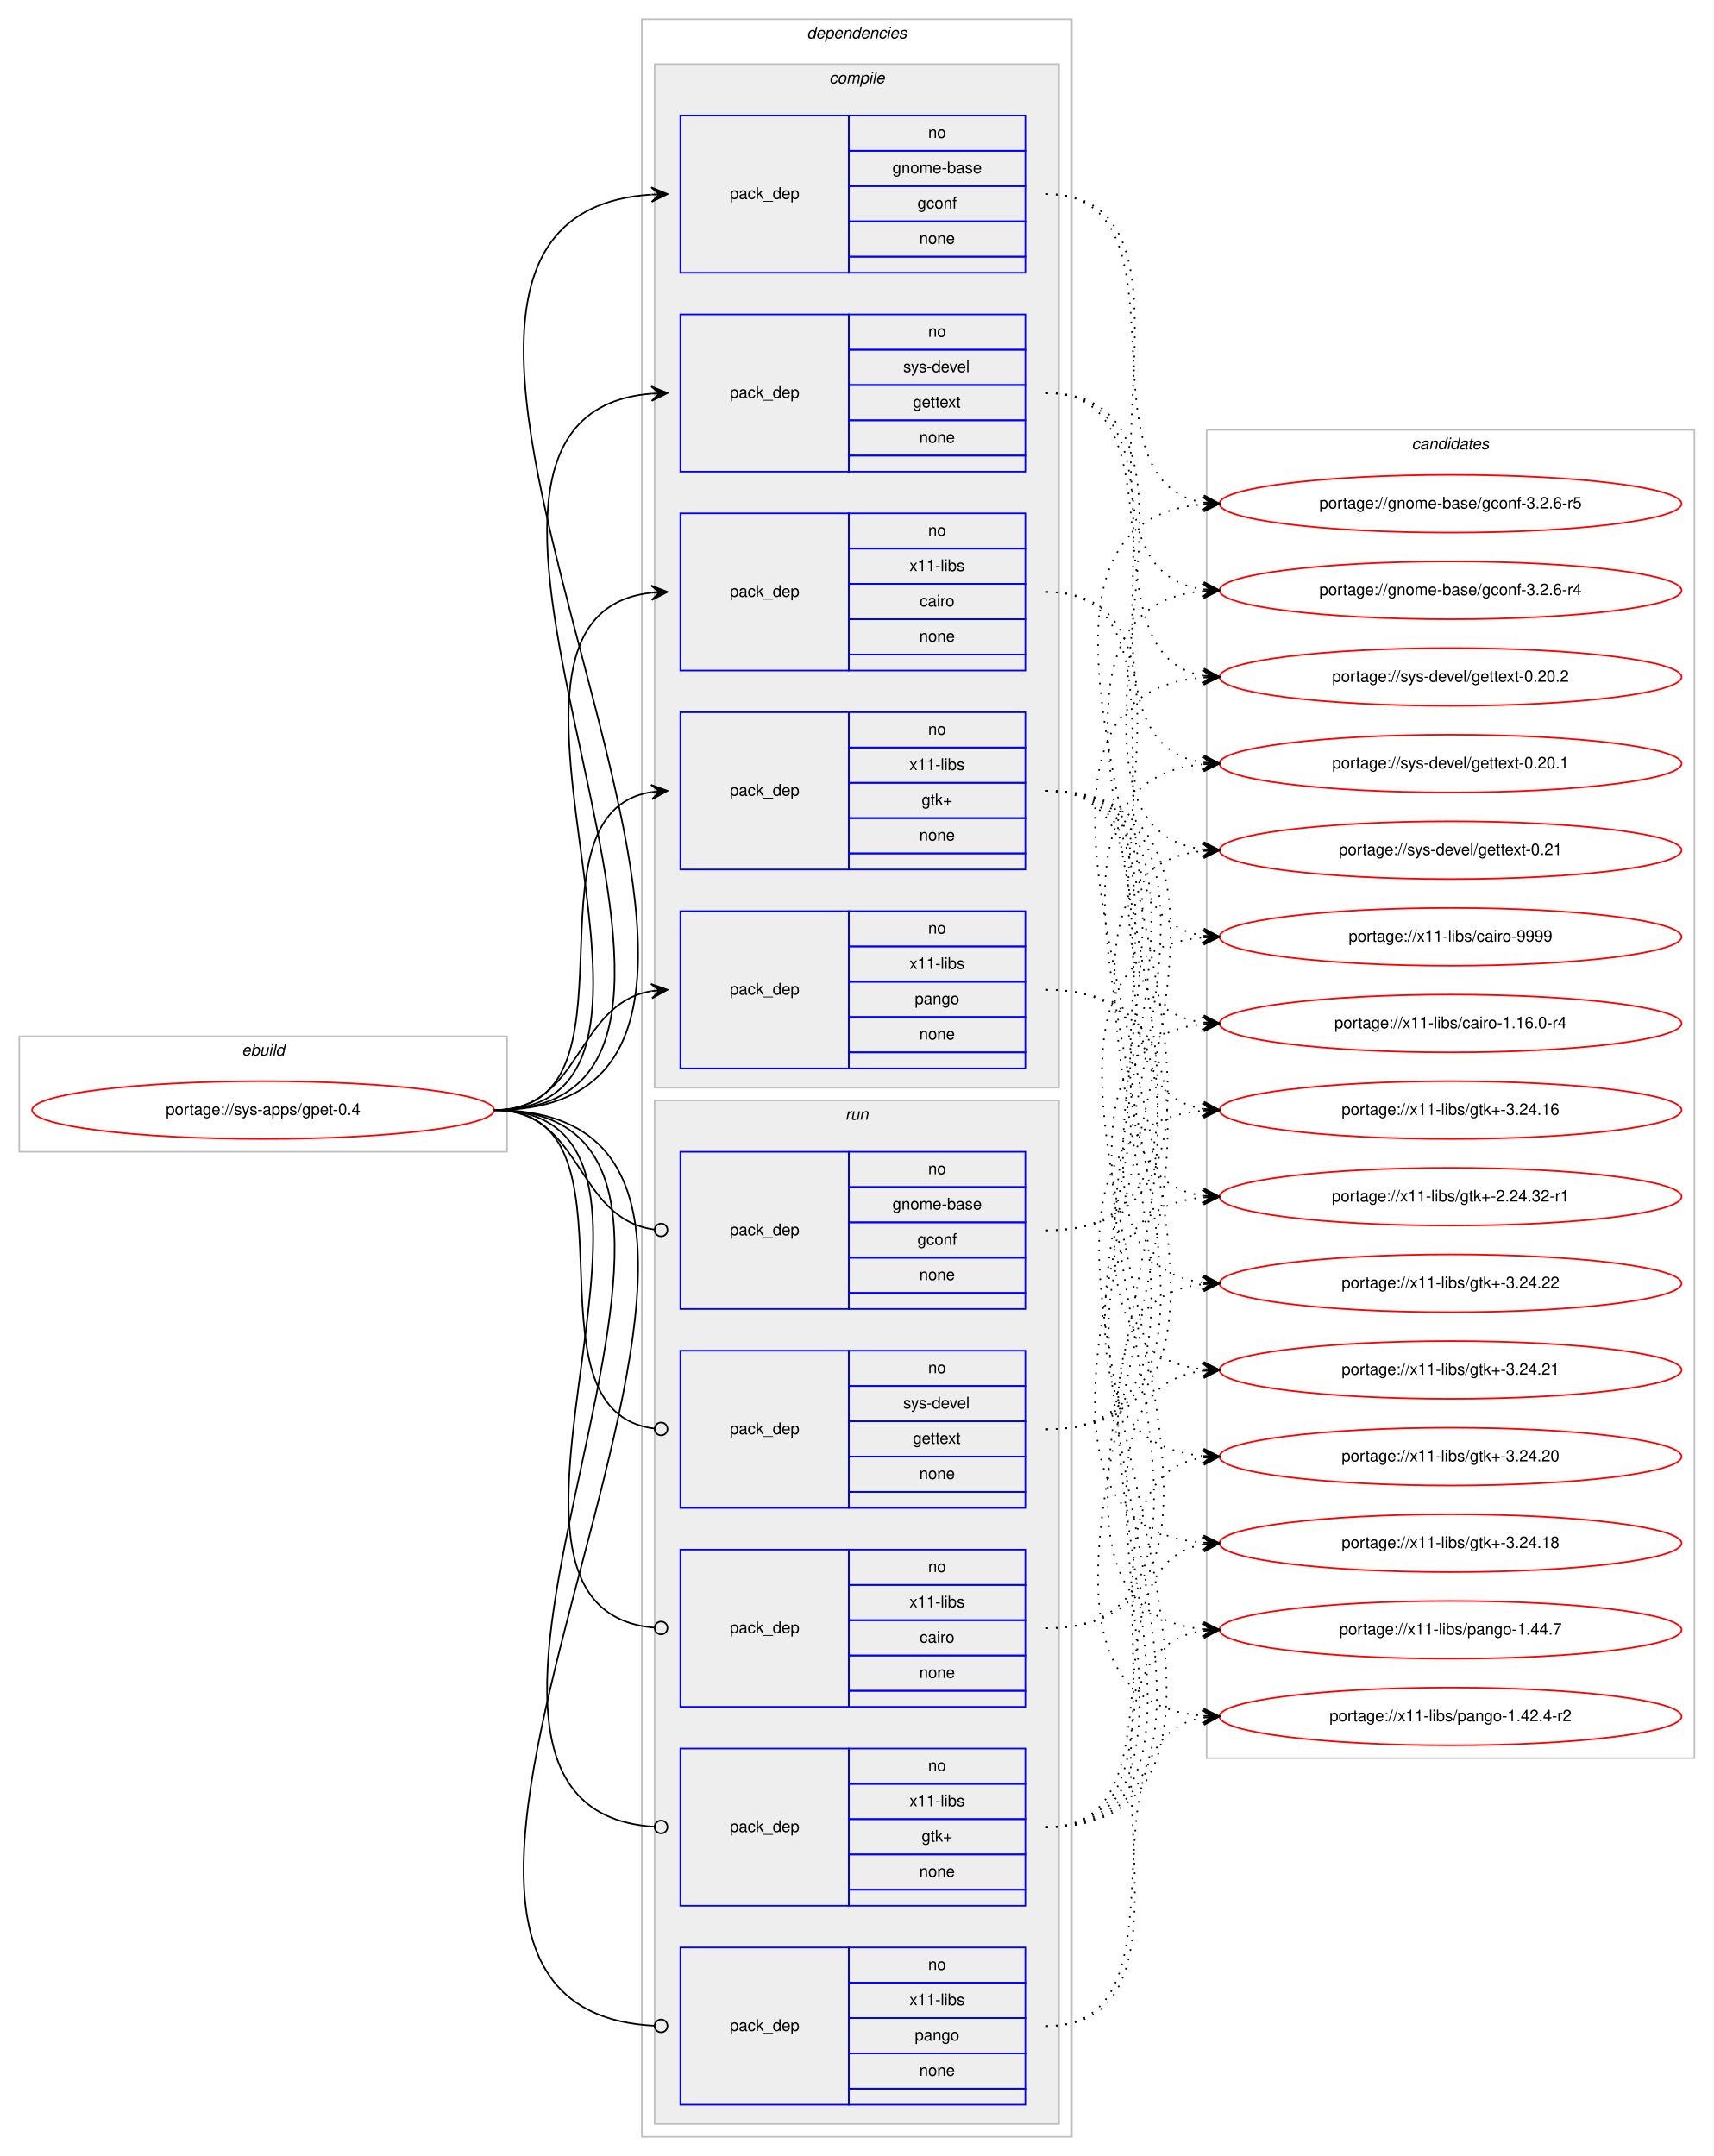
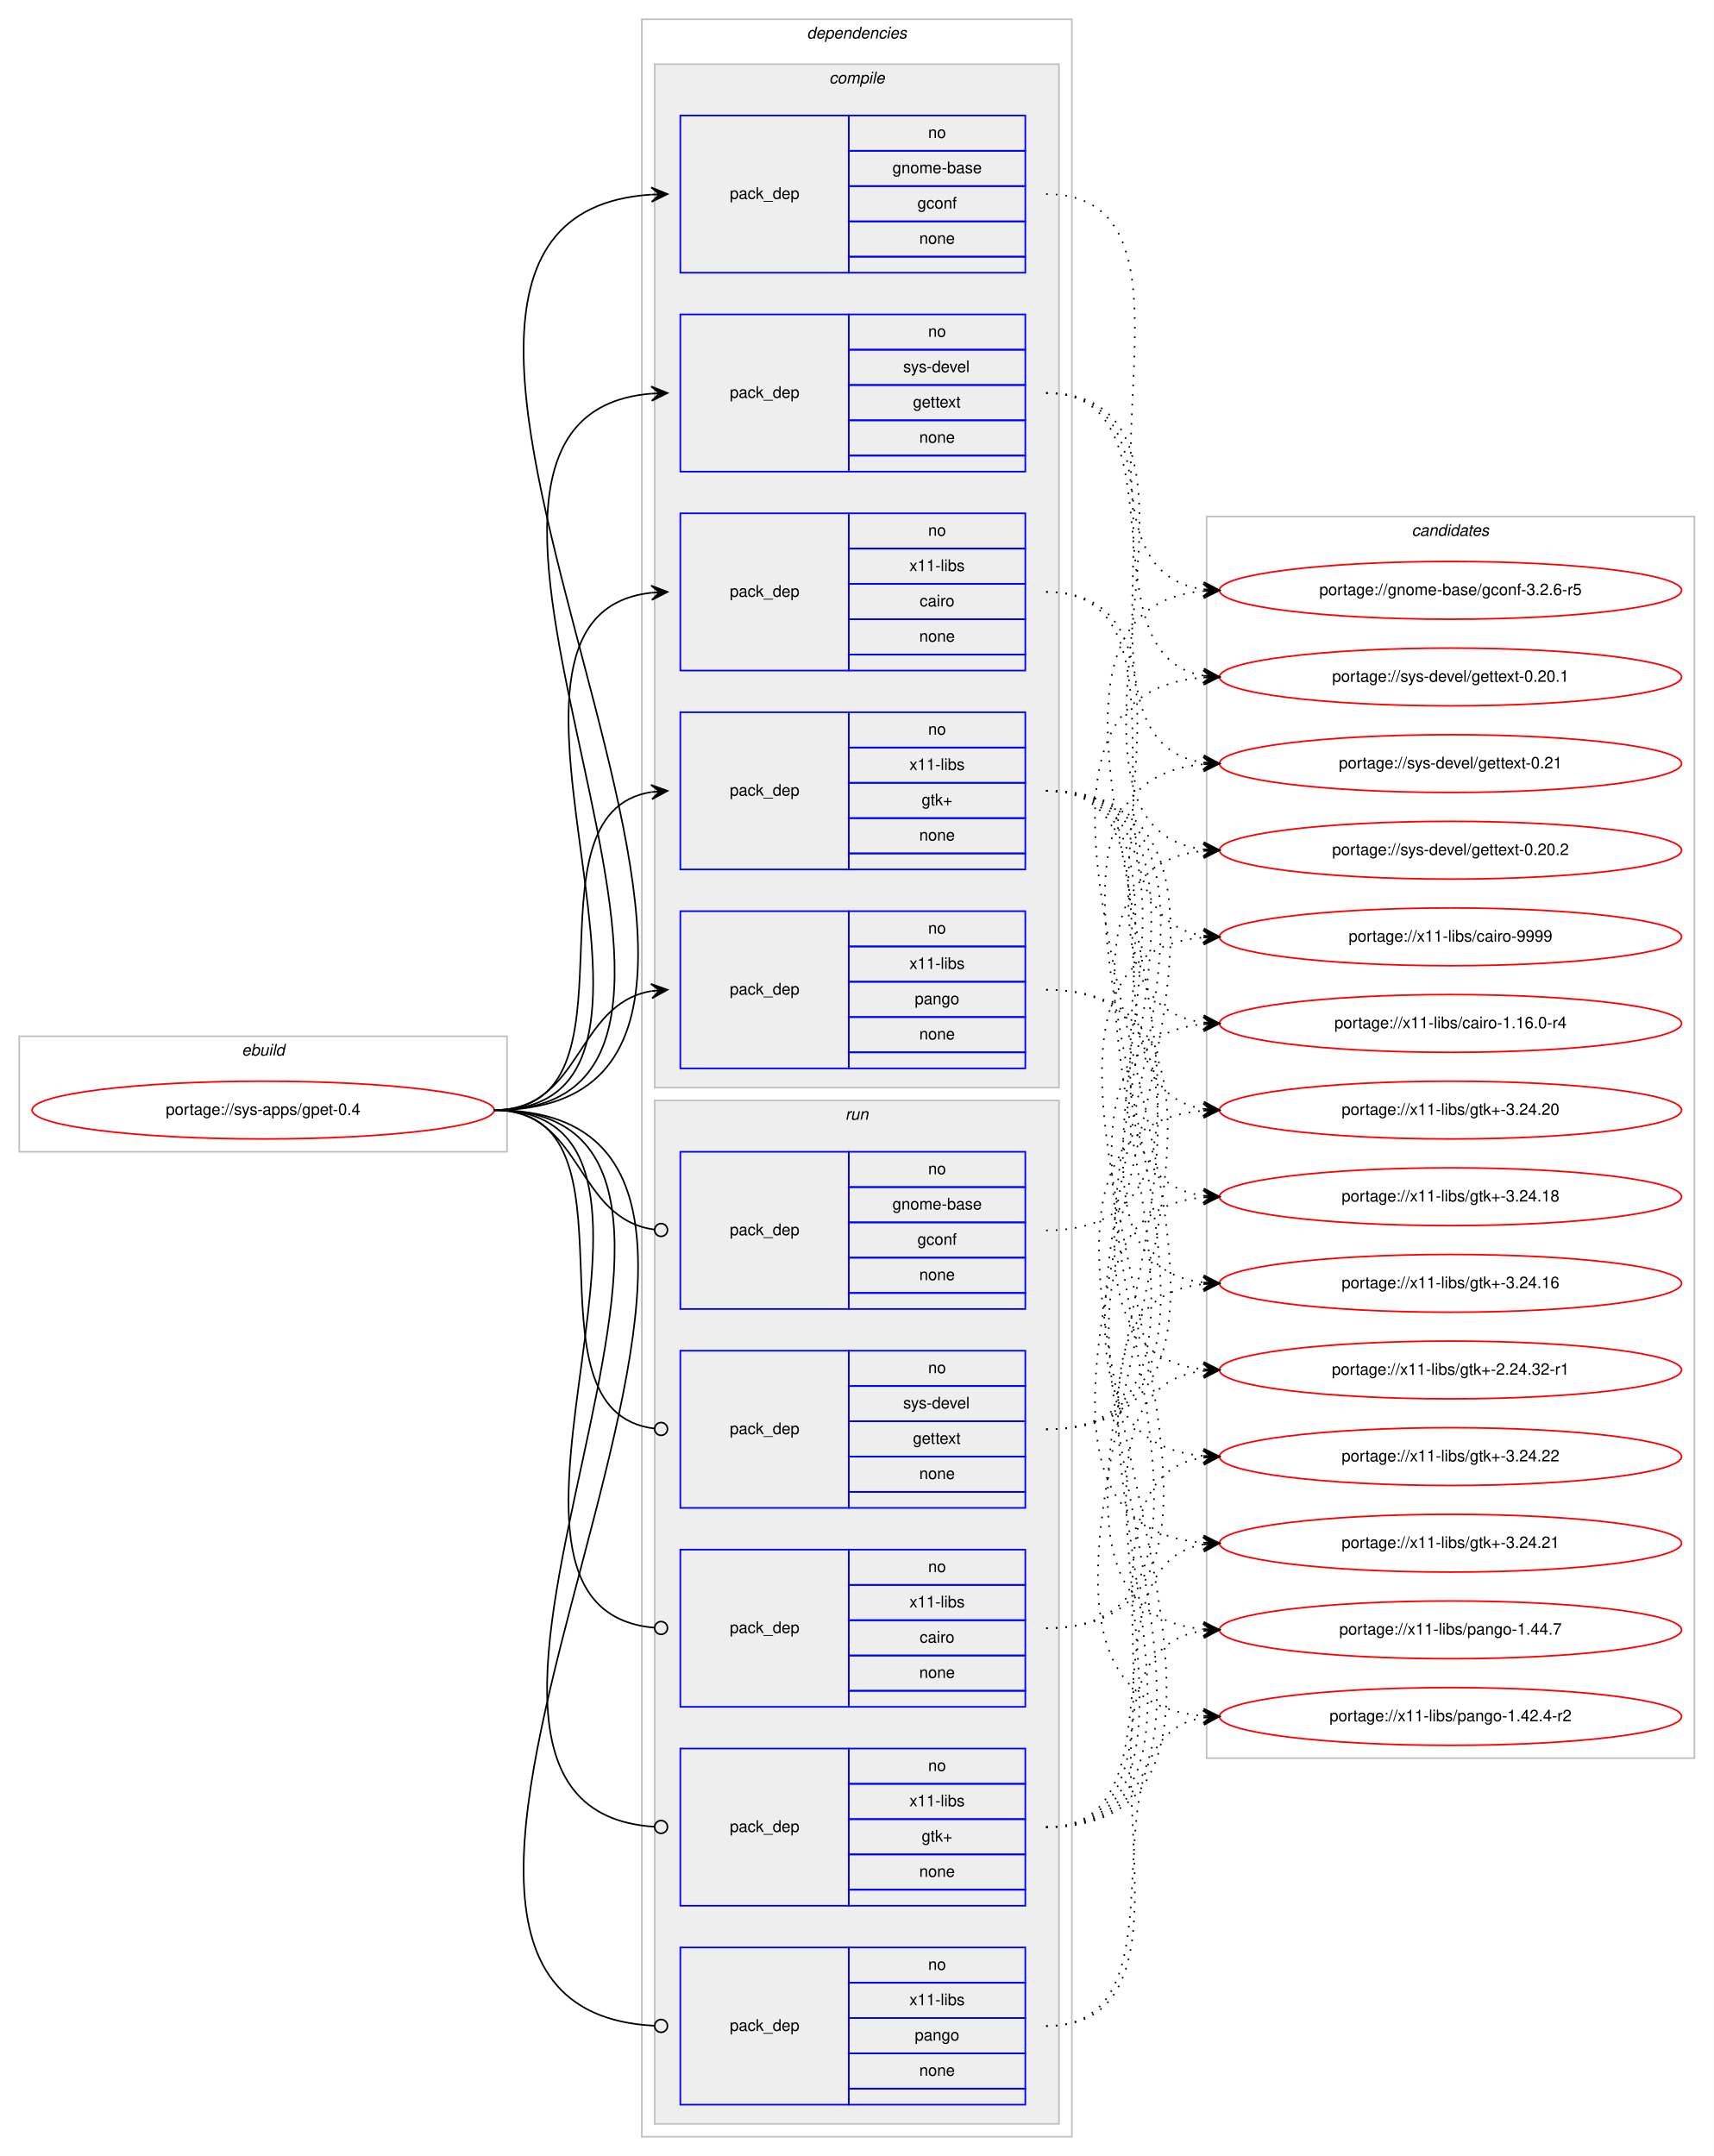
<svg xmlns="http://www.w3.org/2000/svg" xmlns:xlink="http://www.w3.org/1999/xlink" width="1068pt" height="1344pt" viewBox="0.00 0.00 1068.00 1344.00">
  <g id="graph0" class="graph" transform="scale(1 1) rotate(0) translate(4 1340)">
    <polygon fill="#ffffff" stroke="transparent" points="-4,4 -4,-1340 1064,-1340 1064,4 -4,4" />
    <g id="clust1" class="cluster">
      <polygon fill="none" stroke="#c0c0c0" points="8,-622 8,-694 312,-694 312,-622 8,-622" />
      <text text-anchor="start" x="146.663" y="-682" font-family="Helvetica,sans-Serif" font-style="italic" font-size="10.00" fill="#000000">ebuild</text>
    </g>
    <g id="clust2" class="cluster">
      <polygon fill="none" stroke="#c0c0c0" points="396,-8 396,-1328 664,-1328 664,-8 396,-8" />
      <text text-anchor="start" x="498.875" y="-1316" font-family="Helvetica,sans-Serif" font-style="italic" font-size="10.00" fill="#000000">dependencies</text>
    </g>
    <g id="clust3" class="cluster">
      <polygon fill="#eeeeee" stroke="#c0c0c0" points="404,-662 404,-1300 656,-1300 656,-662 404,-662" />
      <text text-anchor="start" x="512.778" y="-1288" font-family="Helvetica,sans-Serif" font-style="italic" font-size="10.00" fill="#000000">compile</text>
    </g>
    <g id="clust10" class="cluster">
      <polygon fill="#eeeeee" stroke="#c0c0c0" points="404,-16 404,-654 656,-654 656,-16 404,-16" />
      <text text-anchor="start" x="522.777" y="-642" font-family="Helvetica,sans-Serif" font-style="italic" font-size="10.00" fill="#000000">run</text>
    </g>
    <g id="clust16" class="cluster">
-       <polygon fill="none" stroke="#c0c0c0" points="748,-244 748,-1072 1052,-1072 1052,-244 748,-244" />
-       <text text-anchor="start" x="875.824" y="-1060" font-family="Helvetica,sans-Serif" font-style="italic" font-size="10.00" fill="#000000">candidates</text>
+       <polygon fill="none" stroke="#c0c0c0" points="748,-244 748,-1018 1052,-1018 1052,-244 748,-244" />
+       <text text-anchor="start" x="875.824" y="-1006" font-family="Helvetica,sans-Serif" font-style="italic" font-size="10.00" fill="#000000">candidates</text>
    </g>
    <g id="node1" class="node">
      <g id="a_node1">
        <a xlink:href="../sys-apps/gpet-0.4.svg" xlink:title="portage://sys-apps/gpet-0.4">
          <ellipse fill="none" stroke="#ff0000" cx="160" cy="-648" rx="144" ry="18" />
          <text text-anchor="middle" x="160" y="-645" font-family="Helvetica,sans-Serif" font-size="10.00" fill="#000000">portage://sys-apps/gpet-0.4</text>
        </a>
      </g>
    </g>
    <g id="node2" class="node">
      <polygon fill="none" stroke="#0000ff" points="420,-1170 420,-1268 525,-1268 525,-1170 420,-1170" />
      <text text-anchor="start" x="450.823" y="-1216" font-family="Helvetica,sans-Serif" font-size="10.00" fill="#000000">pack_dep</text>
      <polygon fill="none" stroke="#0000ff" points="525,-1246 525,-1268 635,-1268 635,-1246 525,-1246" />
      <text text-anchor="start" x="574.441" y="-1254" font-family="Helvetica,sans-Serif" font-size="10.00" fill="#000000">no</text>
      <polygon fill="none" stroke="#0000ff" points="525,-1224 525,-1246 635,-1246 635,-1224 525,-1224" />
      <text text-anchor="start" x="552.215" y="-1232" font-family="Helvetica,sans-Serif" font-size="10.00" fill="#000000">gnome-base</text>
      <polygon fill="none" stroke="#0000ff" points="525,-1202 525,-1224 635,-1224 635,-1202 525,-1202" />
      <text text-anchor="start" x="567.772" y="-1210" font-family="Helvetica,sans-Serif" font-size="10.00" fill="#000000">gconf</text>
      <polygon fill="none" stroke="#0000ff" points="525,-1180 525,-1202 635,-1202 635,-1180 525,-1180" />
      <text text-anchor="start" x="568.882" y="-1188" font-family="Helvetica,sans-Serif" font-size="10.00" fill="#000000">none</text>
      <polygon fill="none" stroke="#0000ff" points="525,-1170 525,-1180 635,-1180 635,-1170 525,-1170" />
    </g>
    <g id="edge1" class="edge">
      <path fill="none" stroke="#000000" d="M304,-648C558.746,-648 164.769,-1203.494 401.777,-1218.683" />
      <polygon fill="#000000" stroke="#000000" points="412,-1219 401.865,-1223.188 407.002,-1218.845 402.005,-1218.69 402.005,-1218.69 402.005,-1218.69 407.002,-1218.845 402.144,-1214.192 412,-1219 412,-1219" />
    </g>
    <g id="node3" class="node">
      <polygon fill="none" stroke="#0000ff" points="420,-1046 420,-1144 525,-1144 525,-1046 420,-1046" />
      <text text-anchor="start" x="450.823" y="-1092" font-family="Helvetica,sans-Serif" font-size="10.00" fill="#000000">pack_dep</text>
      <polygon fill="none" stroke="#0000ff" points="525,-1122 525,-1144 635,-1144 635,-1122 525,-1122" />
      <text text-anchor="start" x="574.441" y="-1130" font-family="Helvetica,sans-Serif" font-size="10.00" fill="#000000">no</text>
      <polygon fill="none" stroke="#0000ff" points="525,-1100 525,-1122 635,-1122 635,-1100 525,-1100" />
      <text text-anchor="start" x="558.888" y="-1108" font-family="Helvetica,sans-Serif" font-size="10.00" fill="#000000">sys-devel</text>
      <polygon fill="none" stroke="#0000ff" points="525,-1078 525,-1100 635,-1100 635,-1078 525,-1078" />
      <text text-anchor="start" x="564.993" y="-1086" font-family="Helvetica,sans-Serif" font-size="10.00" fill="#000000">gettext</text>
      <polygon fill="none" stroke="#0000ff" points="525,-1056 525,-1078 635,-1078 635,-1056 525,-1056" />
      <text text-anchor="start" x="568.882" y="-1064" font-family="Helvetica,sans-Serif" font-size="10.00" fill="#000000">none</text>
      <polygon fill="none" stroke="#0000ff" points="525,-1046 525,-1056 635,-1056 635,-1046 525,-1046" />
    </g>
    <g id="edge2" class="edge">
      <path fill="none" stroke="#000000" d="M304,-648C504.89,-648 217.75,-1079.852 401.959,-1094.613" />
      <polygon fill="#000000" stroke="#000000" points="412,-1095 401.834,-1099.111 407.004,-1094.807 402.007,-1094.615 402.007,-1094.615 402.007,-1094.615 407.004,-1094.807 402.181,-1090.118 412,-1095 412,-1095" />
    </g>
    <g id="node4" class="node">
      <polygon fill="none" stroke="#0000ff" points="420,-922 420,-1020 525,-1020 525,-922 420,-922" />
      <text text-anchor="start" x="450.823" y="-968" font-family="Helvetica,sans-Serif" font-size="10.00" fill="#000000">pack_dep</text>
      <polygon fill="none" stroke="#0000ff" points="525,-998 525,-1020 635,-1020 635,-998 525,-998" />
      <text text-anchor="start" x="574.441" y="-1006" font-family="Helvetica,sans-Serif" font-size="10.00" fill="#000000">no</text>
      <polygon fill="none" stroke="#0000ff" points="525,-976 525,-998 635,-998 635,-976 525,-976" />
      <text text-anchor="start" x="562.778" y="-984" font-family="Helvetica,sans-Serif" font-size="10.00" fill="#000000">x11-libs</text>
      <polygon fill="none" stroke="#0000ff" points="525,-954 525,-976 635,-976 635,-954 525,-954" />
      <text text-anchor="start" x="569.167" y="-962" font-family="Helvetica,sans-Serif" font-size="10.00" fill="#000000">cairo</text>
      <polygon fill="none" stroke="#0000ff" points="525,-932 525,-954 635,-954 635,-932 525,-932" />
      <text text-anchor="start" x="568.882" y="-940" font-family="Helvetica,sans-Serif" font-size="10.00" fill="#000000">none</text>
      <polygon fill="none" stroke="#0000ff" points="525,-922 525,-932 635,-932 635,-922 525,-922" />
    </g>
    <g id="edge3" class="edge">
      <path fill="none" stroke="#000000" d="M304,-648C451.82,-648 269.57,-956.037 401.918,-970.476" />
      <polygon fill="#000000" stroke="#000000" points="412,-971 401.78,-974.975 407.007,-970.74 402.014,-970.481 402.014,-970.481 402.014,-970.481 407.007,-970.74 402.247,-965.987 412,-971 412,-971" />
    </g>
    <g id="node5" class="node">
      <polygon fill="none" stroke="#0000ff" points="420,-798 420,-896 525,-896 525,-798 420,-798" />
      <text text-anchor="start" x="450.823" y="-844" font-family="Helvetica,sans-Serif" font-size="10.00" fill="#000000">pack_dep</text>
      <polygon fill="none" stroke="#0000ff" points="525,-874 525,-896 635,-896 635,-874 525,-874" />
      <text text-anchor="start" x="574.441" y="-882" font-family="Helvetica,sans-Serif" font-size="10.00" fill="#000000">no</text>
      <polygon fill="none" stroke="#0000ff" points="525,-852 525,-874 635,-874 635,-852 525,-852" />
      <text text-anchor="start" x="562.778" y="-860" font-family="Helvetica,sans-Serif" font-size="10.00" fill="#000000">x11-libs</text>
      <polygon fill="none" stroke="#0000ff" points="525,-830 525,-852 635,-852 635,-830 525,-830" />
      <text text-anchor="start" x="570.412" y="-838" font-family="Helvetica,sans-Serif" font-size="10.00" fill="#000000">gtk+</text>
      <polygon fill="none" stroke="#0000ff" points="525,-808 525,-830 635,-830 635,-808 525,-808" />
      <text text-anchor="start" x="568.882" y="-816" font-family="Helvetica,sans-Serif" font-size="10.00" fill="#000000">none</text>
      <polygon fill="none" stroke="#0000ff" points="525,-798 525,-808 635,-808 635,-798 525,-798" />
    </g>
    <g id="edge4" class="edge">
      <path fill="none" stroke="#000000" d="M304,-648C400.994,-648 317.856,-832.879 401.833,-846.239" />
      <polygon fill="#000000" stroke="#000000" points="412,-847 401.692,-850.741 407.014,-846.627 402.028,-846.254 402.028,-846.254 402.028,-846.254 407.014,-846.627 402.364,-841.766 412,-847 412,-847" />
    </g>
    <g id="node6" class="node">
      <polygon fill="none" stroke="#0000ff" points="420,-674 420,-772 525,-772 525,-674 420,-674" />
      <text text-anchor="start" x="450.823" y="-720" font-family="Helvetica,sans-Serif" font-size="10.00" fill="#000000">pack_dep</text>
      <polygon fill="none" stroke="#0000ff" points="525,-750 525,-772 635,-772 635,-750 525,-750" />
      <text text-anchor="start" x="574.441" y="-758" font-family="Helvetica,sans-Serif" font-size="10.00" fill="#000000">no</text>
      <polygon fill="none" stroke="#0000ff" points="525,-728 525,-750 635,-750 635,-728 525,-728" />
      <text text-anchor="start" x="562.778" y="-736" font-family="Helvetica,sans-Serif" font-size="10.00" fill="#000000">x11-libs</text>
      <polygon fill="none" stroke="#0000ff" points="525,-706 525,-728 635,-728 635,-706 525,-706" />
      <text text-anchor="start" x="566.102" y="-714" font-family="Helvetica,sans-Serif" font-size="10.00" fill="#000000">pango</text>
      <polygon fill="none" stroke="#0000ff" points="525,-684 525,-706 635,-706 635,-684 525,-684" />
      <text text-anchor="start" x="568.882" y="-692" font-family="Helvetica,sans-Serif" font-size="10.00" fill="#000000">none</text>
      <polygon fill="none" stroke="#0000ff" points="525,-674 525,-684 635,-684 635,-674 525,-674" />
    </g>
    <g id="edge5" class="edge">
      <path fill="none" stroke="#000000" d="M304,-648C358.786,-648 354.408,-713.918 401.799,-722.158" />
      <polygon fill="#000000" stroke="#000000" points="412,-723 401.664,-726.662 407.017,-722.588 402.034,-722.177 402.034,-722.177 402.034,-722.177 407.017,-722.588 402.404,-717.692 412,-723 412,-723" />
    </g>
    <g id="node7" class="node">
      <polygon fill="none" stroke="#0000ff" points="420,-524 420,-622 525,-622 525,-524 420,-524" />
      <text text-anchor="start" x="450.823" y="-570" font-family="Helvetica,sans-Serif" font-size="10.00" fill="#000000">pack_dep</text>
      <polygon fill="none" stroke="#0000ff" points="525,-600 525,-622 635,-622 635,-600 525,-600" />
      <text text-anchor="start" x="574.441" y="-608" font-family="Helvetica,sans-Serif" font-size="10.00" fill="#000000">no</text>
      <polygon fill="none" stroke="#0000ff" points="525,-578 525,-600 635,-600 635,-578 525,-578" />
      <text text-anchor="start" x="552.215" y="-586" font-family="Helvetica,sans-Serif" font-size="10.00" fill="#000000">gnome-base</text>
      <polygon fill="none" stroke="#0000ff" points="525,-556 525,-578 635,-578 635,-556 525,-556" />
      <text text-anchor="start" x="567.772" y="-564" font-family="Helvetica,sans-Serif" font-size="10.00" fill="#000000">gconf</text>
      <polygon fill="none" stroke="#0000ff" points="525,-534 525,-556 635,-556 635,-534 525,-534" />
      <text text-anchor="start" x="568.882" y="-542" font-family="Helvetica,sans-Serif" font-size="10.00" fill="#000000">none</text>
      <polygon fill="none" stroke="#0000ff" points="525,-524 525,-534 635,-534 635,-524 525,-524" />
    </g>
    <g id="edge6" class="edge">
      <path fill="none" stroke="#000000" d="M304,-648C359.586,-648 354.267,-580.145 403.905,-573.519" />
      <ellipse fill="none" stroke="#000000" cx="408.008" cy="-573.256" rx="4" ry="4" />
    </g>
    <g id="node8" class="node">
      <polygon fill="none" stroke="#0000ff" points="420,-400 420,-498 525,-498 525,-400 420,-400" />
      <text text-anchor="start" x="450.823" y="-446" font-family="Helvetica,sans-Serif" font-size="10.00" fill="#000000">pack_dep</text>
      <polygon fill="none" stroke="#0000ff" points="525,-476 525,-498 635,-498 635,-476 525,-476" />
      <text text-anchor="start" x="574.441" y="-484" font-family="Helvetica,sans-Serif" font-size="10.00" fill="#000000">no</text>
      <polygon fill="none" stroke="#0000ff" points="525,-454 525,-476 635,-476 635,-454 525,-454" />
      <text text-anchor="start" x="558.888" y="-462" font-family="Helvetica,sans-Serif" font-size="10.00" fill="#000000">sys-devel</text>
      <polygon fill="none" stroke="#0000ff" points="525,-432 525,-454 635,-454 635,-432 525,-432" />
      <text text-anchor="start" x="564.993" y="-440" font-family="Helvetica,sans-Serif" font-size="10.00" fill="#000000">gettext</text>
      <polygon fill="none" stroke="#0000ff" points="525,-410 525,-432 635,-432 635,-410 525,-410" />
      <text text-anchor="start" x="568.882" y="-418" font-family="Helvetica,sans-Serif" font-size="10.00" fill="#000000">none</text>
      <polygon fill="none" stroke="#0000ff" points="525,-400 525,-410 635,-410 635,-400 525,-400" />
    </g>
    <g id="edge7" class="edge">
      <path fill="none" stroke="#000000" d="M304,-648C401.78,-648 316.497,-460.112 403.908,-449.47" />
      <ellipse fill="none" stroke="#000000" cx="408.007" cy="-449.232" rx="4" ry="4" />
    </g>
    <g id="node9" class="node">
      <polygon fill="none" stroke="#0000ff" points="420,-276 420,-374 525,-374 525,-276 420,-276" />
      <text text-anchor="start" x="450.823" y="-322" font-family="Helvetica,sans-Serif" font-size="10.00" fill="#000000">pack_dep</text>
      <polygon fill="none" stroke="#0000ff" points="525,-352 525,-374 635,-374 635,-352 525,-352" />
      <text text-anchor="start" x="574.441" y="-360" font-family="Helvetica,sans-Serif" font-size="10.00" fill="#000000">no</text>
      <polygon fill="none" stroke="#0000ff" points="525,-330 525,-352 635,-352 635,-330 525,-330" />
      <text text-anchor="start" x="562.778" y="-338" font-family="Helvetica,sans-Serif" font-size="10.00" fill="#000000">x11-libs</text>
      <polygon fill="none" stroke="#0000ff" points="525,-308 525,-330 635,-330 635,-308 525,-308" />
      <text text-anchor="start" x="569.167" y="-316" font-family="Helvetica,sans-Serif" font-size="10.00" fill="#000000">cairo</text>
      <polygon fill="none" stroke="#0000ff" points="525,-286 525,-308 635,-308 635,-286 525,-286" />
      <text text-anchor="start" x="568.882" y="-294" font-family="Helvetica,sans-Serif" font-size="10.00" fill="#000000">none</text>
      <polygon fill="none" stroke="#0000ff" points="525,-276 525,-286 635,-286 635,-276 525,-276" />
    </g>
    <g id="edge8" class="edge">
      <path fill="none" stroke="#000000" d="M304,-648C452.559,-648 267.74,-336.875 403.927,-325.329" />
      <ellipse fill="none" stroke="#000000" cx="408.003" cy="-325.163" rx="4" ry="4" />
    </g>
    <g id="node10" class="node">
      <polygon fill="none" stroke="#0000ff" points="420,-152 420,-250 525,-250 525,-152 420,-152" />
      <text text-anchor="start" x="450.823" y="-198" font-family="Helvetica,sans-Serif" font-size="10.00" fill="#000000">pack_dep</text>
      <polygon fill="none" stroke="#0000ff" points="525,-228 525,-250 635,-250 635,-228 525,-228" />
      <text text-anchor="start" x="574.441" y="-236" font-family="Helvetica,sans-Serif" font-size="10.00" fill="#000000">no</text>
      <polygon fill="none" stroke="#0000ff" points="525,-206 525,-228 635,-228 635,-206 525,-206" />
      <text text-anchor="start" x="562.778" y="-214" font-family="Helvetica,sans-Serif" font-size="10.00" fill="#000000">x11-libs</text>
      <polygon fill="none" stroke="#0000ff" points="525,-184 525,-206 635,-206 635,-184 525,-184" />
      <text text-anchor="start" x="570.412" y="-192" font-family="Helvetica,sans-Serif" font-size="10.00" fill="#000000">gtk+</text>
      <polygon fill="none" stroke="#0000ff" points="525,-162 525,-184 635,-184 635,-162 525,-162" />
      <text text-anchor="start" x="568.882" y="-170" font-family="Helvetica,sans-Serif" font-size="10.00" fill="#000000">none</text>
      <polygon fill="none" stroke="#0000ff" points="525,-152 525,-162 635,-162 635,-152 525,-152" />
    </g>
    <g id="edge9" class="edge">
      <path fill="none" stroke="#000000" d="M304,-648C505.589,-648 215.747,-213.139 403.898,-201.248" />
      <ellipse fill="none" stroke="#000000" cx="408.002" cy="-201.123" rx="4" ry="4" />
    </g>
    <g id="node11" class="node">
      <polygon fill="none" stroke="#0000ff" points="420,-28 420,-126 525,-126 525,-28 420,-28" />
      <text text-anchor="start" x="450.823" y="-74" font-family="Helvetica,sans-Serif" font-size="10.00" fill="#000000">pack_dep</text>
      <polygon fill="none" stroke="#0000ff" points="525,-104 525,-126 635,-126 635,-104 525,-104" />
      <text text-anchor="start" x="574.441" y="-112" font-family="Helvetica,sans-Serif" font-size="10.00" fill="#000000">no</text>
      <polygon fill="none" stroke="#0000ff" points="525,-82 525,-104 635,-104 635,-82 525,-82" />
      <text text-anchor="start" x="562.778" y="-90" font-family="Helvetica,sans-Serif" font-size="10.00" fill="#000000">x11-libs</text>
      <polygon fill="none" stroke="#0000ff" points="525,-60 525,-82 635,-82 635,-60 525,-60" />
      <text text-anchor="start" x="566.102" y="-68" font-family="Helvetica,sans-Serif" font-size="10.00" fill="#000000">pango</text>
      <polygon fill="none" stroke="#0000ff" points="525,-38 525,-60 635,-60 635,-38 525,-38" />
      <text text-anchor="start" x="568.882" y="-46" font-family="Helvetica,sans-Serif" font-size="10.00" fill="#000000">none</text>
      <polygon fill="none" stroke="#0000ff" points="525,-28 525,-38 635,-38 635,-28 525,-28" />
    </g>
    <g id="edge10" class="edge">
      <path fill="none" stroke="#000000" d="M304,-648C559.503,-648 162.423,-89.202 403.906,-77.196" />
      <ellipse fill="none" stroke="#000000" cx="408.001" cy="-77.097" rx="4" ry="4" />
    </g>
    <g id="node12" class="node">
      <g id="a_node12">
        <a xlink:href="../gnome-base/gconf-3.2.6-r5.svg" xlink:title="portage://gnome-base/gconf-3.2.6-r5">
-           <ellipse fill="none" stroke="#ff0000" cx="900" cy="-1026" rx="144" ry="18" />
-           <text text-anchor="middle" x="900" y="-1023" font-family="Helvetica,sans-Serif" font-size="10.00" fill="#000000">portage://gnome-base/gconf-3.2.6-r5</text>
+           <ellipse fill="none" stroke="#ff0000" cx="900" cy="-972" rx="144" ry="18" />
+           <text text-anchor="middle" x="900" y="-969" font-family="Helvetica,sans-Serif" font-size="10.00" fill="#000000">portage://gnome-base/gconf-3.2.6-r5</text>
        </a>
      </g>
    </g>
    <g id="edge11" class="edge">
-       <path fill="none" stroke="#000000" stroke-dasharray="1,5" d="M648,-1219C742.647,-1219 664.023,-1040.058 745.81,-1026.778" />
-       <polygon fill="#000000" stroke="#000000" points="756,-1026 746.371,-1031.248 751.014,-1026.38 746.029,-1026.761 746.029,-1026.761 746.029,-1026.761 751.014,-1026.38 745.687,-1022.274 756,-1026 756,-1026" />
+       <path fill="none" stroke="#000000" stroke-dasharray="1,5" d="M648,-1219C764.186,-1219 643.926,-986.729 745.796,-972.665" />
+       <polygon fill="#000000" stroke="#000000" points="756,-972 746.314,-977.141 751.011,-972.325 746.021,-972.651 746.021,-972.651 746.021,-972.651 751.011,-972.325 745.728,-968.16 756,-972 756,-972" />
    </g>
    <g id="node13" class="node">
      <g id="a_node13">
-         <a xlink:href="../gnome-base/gconf-3.2.6-r4.svg" xlink:title="portage://gnome-base/gconf-3.2.6-r4">
-           <ellipse fill="none" stroke="#ff0000" cx="900" cy="-972" rx="144" ry="18" />
-           <text text-anchor="middle" x="900" y="-969" font-family="Helvetica,sans-Serif" font-size="10.00" fill="#000000">portage://gnome-base/gconf-3.2.6-r4</text>
+         <a xlink:href="../sys-devel/gettext-0.21.svg" xlink:title="portage://sys-devel/gettext-0.21">
+           <ellipse fill="none" stroke="#ff0000" cx="900" cy="-864" rx="144" ry="18" />
+           <text text-anchor="middle" x="900" y="-861" font-family="Helvetica,sans-Serif" font-size="10.00" fill="#000000">portage://sys-devel/gettext-0.21</text>
        </a>
      </g>
    </g>
    <g id="edge12" class="edge">
-       <path fill="none" stroke="#000000" stroke-dasharray="1,5" d="M648,-1219C764.186,-1219 643.926,-986.729 745.796,-972.665" />
-       <polygon fill="#000000" stroke="#000000" points="756,-972 746.314,-977.141 751.011,-972.325 746.021,-972.651 746.021,-972.651 746.021,-972.651 751.011,-972.325 745.728,-968.16 756,-972 756,-972" />
+       <path fill="none" stroke="#000000" stroke-dasharray="1,5" d="M648,-1095C757.681,-1095 650.074,-878.649 745.75,-864.704" />
+       <polygon fill="#000000" stroke="#000000" points="756,-864 746.332,-869.175 751.012,-864.343 746.024,-864.686 746.024,-864.686 746.024,-864.686 751.012,-864.343 745.715,-860.196 756,-864 756,-864" />
    </g>
    <g id="node14" class="node">
      <g id="a_node14">
-         <a xlink:href="../sys-devel/gettext-0.21.svg" xlink:title="portage://sys-devel/gettext-0.21">
+         <a xlink:href="../sys-devel/gettext-0.20.2.svg" xlink:title="portage://sys-devel/gettext-0.20.2">
          <ellipse fill="none" stroke="#ff0000" cx="900" cy="-810" rx="144" ry="18" />
-           <text text-anchor="middle" x="900" y="-807" font-family="Helvetica,sans-Serif" font-size="10.00" fill="#000000">portage://sys-devel/gettext-0.21</text>
+           <text text-anchor="middle" x="900" y="-807" font-family="Helvetica,sans-Serif" font-size="10.00" fill="#000000">portage://sys-devel/gettext-0.20.2</text>
        </a>
      </g>
    </g>
    <g id="edge13" class="edge">
      <path fill="none" stroke="#000000" stroke-dasharray="1,5" d="M648,-1095C779.885,-1095 628.927,-824.831 745.897,-810.584" />
      <polygon fill="#000000" stroke="#000000" points="756,-810 746.276,-815.07 751.008,-810.289 746.017,-810.577 746.017,-810.577 746.017,-810.577 751.008,-810.289 745.757,-806.085 756,-810 756,-810" />
    </g>
    <g id="node15" class="node">
      <g id="a_node15">
-         <a xlink:href="../sys-devel/gettext-0.20.2.svg" xlink:title="portage://sys-devel/gettext-0.20.2">
+         <a xlink:href="../sys-devel/gettext-0.20.1.svg" xlink:title="portage://sys-devel/gettext-0.20.1">
          <ellipse fill="none" stroke="#ff0000" cx="900" cy="-918" rx="144" ry="18" />
-           <text text-anchor="middle" x="900" y="-915" font-family="Helvetica,sans-Serif" font-size="10.00" fill="#000000">portage://sys-devel/gettext-0.20.2</text>
+           <text text-anchor="middle" x="900" y="-915" font-family="Helvetica,sans-Serif" font-size="10.00" fill="#000000">portage://sys-devel/gettext-0.20.1</text>
        </a>
      </g>
    </g>
    <g id="edge14" class="edge">
      <path fill="none" stroke="#000000" stroke-dasharray="1,5" d="M648,-1095C736.555,-1095 669.55,-931.558 745.952,-918.789" />
      <polygon fill="#000000" stroke="#000000" points="756,-918 746.383,-923.269 751.015,-918.391 746.031,-918.783 746.031,-918.783 746.031,-918.783 751.015,-918.391 745.678,-914.297 756,-918 756,-918" />
    </g>
    <g id="node16" class="node">
      <g id="a_node16">
-         <a xlink:href="../sys-devel/gettext-0.20.1.svg" xlink:title="portage://sys-devel/gettext-0.20.1">
-           <ellipse fill="none" stroke="#ff0000" cx="900" cy="-864" rx="144" ry="18" />
-           <text text-anchor="middle" x="900" y="-861" font-family="Helvetica,sans-Serif" font-size="10.00" fill="#000000">portage://sys-devel/gettext-0.20.1</text>
-         </a>
-       </g>
-     </g>
-     <g id="edge15" class="edge">
-       <path fill="none" stroke="#000000" stroke-dasharray="1,5" d="M648,-1095C757.681,-1095 650.074,-878.649 745.75,-864.704" />
-       <polygon fill="#000000" stroke="#000000" points="756,-864 746.332,-869.175 751.012,-864.343 746.024,-864.686 746.024,-864.686 746.024,-864.686 751.012,-864.343 745.715,-860.196 756,-864 756,-864" />
-     </g>
-     <g id="node17" class="node">
-       <g id="a_node17">
        <a xlink:href="../x11-libs/cairo-9999.svg" xlink:title="portage://x11-libs/cairo-9999">
          <ellipse fill="none" stroke="#ff0000" cx="900" cy="-756" rx="144" ry="18" />
          <text text-anchor="middle" x="900" y="-753" font-family="Helvetica,sans-Serif" font-size="10.00" fill="#000000">portage://x11-libs/cairo-9999</text>
        </a>
      </g>
    </g>
-     <g id="edge16" class="edge">
+     <g id="edge15" class="edge">
      <path fill="none" stroke="#000000" stroke-dasharray="1,5" d="M648,-971C751.279,-971 656.054,-770.446 745.764,-756.736" />
      <polygon fill="#000000" stroke="#000000" points="756,-756 746.349,-761.206 751.013,-756.359 746.026,-756.718 746.026,-756.718 746.026,-756.718 751.013,-756.359 745.703,-752.229 756,-756 756,-756" />
    </g>
-     <g id="node18" class="node">
-       <g id="a_node18">
+     <g id="node17" class="node">
+       <g id="a_node17">
        <a xlink:href="../x11-libs/cairo-1.16.0-r4.svg" xlink:title="portage://x11-libs/cairo-1.16.0-r4">
          <ellipse fill="none" stroke="#ff0000" cx="900" cy="-702" rx="144" ry="18" />
          <text text-anchor="middle" x="900" y="-699" font-family="Helvetica,sans-Serif" font-size="10.00" fill="#000000">portage://x11-libs/cairo-1.16.0-r4</text>
        </a>
      </g>
    </g>
-     <g id="edge17" class="edge">
+     <g id="edge16" class="edge">
      <path fill="none" stroke="#000000" stroke-dasharray="1,5" d="M648,-971C773.183,-971 635.422,-717.021 745.712,-702.635" />
      <polygon fill="#000000" stroke="#000000" points="756,-702 746.296,-707.108 751.01,-702.308 746.019,-702.616 746.019,-702.616 746.019,-702.616 751.01,-702.308 745.742,-698.125 756,-702 756,-702" />
    </g>
+     <g id="node18" class="node">
+       <g id="a_node18">
+         <a xlink:href="../x11-libs/gtk+-3.24.22.svg" xlink:title="portage://x11-libs/gtk+-3.24.22">
+           <ellipse fill="none" stroke="#ff0000" cx="900" cy="-432" rx="144" ry="18" />
+           <text text-anchor="middle" x="900" y="-429" font-family="Helvetica,sans-Serif" font-size="10.00" fill="#000000">portage://x11-libs/gtk+-3.24.22</text>
+         </a>
+       </g>
+     </g>
+     <g id="edge17" class="edge">
+       <path fill="none" stroke="#000000" stroke-dasharray="1,5" d="M648,-847C835.052,-847 575.39,-447.257 745.864,-432.423" />
+       <polygon fill="#000000" stroke="#000000" points="756,-432 746.197,-436.913 751.004,-432.209 746.009,-432.417 746.009,-432.417 746.009,-432.417 751.004,-432.209 745.821,-427.921 756,-432 756,-432" />
+     </g>
    <g id="node19" class="node">
      <g id="a_node19">
-         <a xlink:href="../x11-libs/gtk+-3.24.22.svg" xlink:title="portage://x11-libs/gtk+-3.24.22">
+         <a xlink:href="../x11-libs/gtk+-3.24.21.svg" xlink:title="portage://x11-libs/gtk+-3.24.21">
+           <ellipse fill="none" stroke="#ff0000" cx="900" cy="-378" rx="144" ry="18" />
+           <text text-anchor="middle" x="900" y="-375" font-family="Helvetica,sans-Serif" font-size="10.00" fill="#000000">portage://x11-libs/gtk+-3.24.21</text>
+         </a>
+       </g>
+     </g>
+     <g id="edge18" class="edge">
+       <path fill="none" stroke="#000000" stroke-dasharray="1,5" d="M648,-847C858.349,-847 552.572,-393.443 745.783,-378.384" />
+       <polygon fill="#000000" stroke="#000000" points="756,-378 746.176,-382.872 751.004,-378.188 746.007,-378.375 746.007,-378.375 746.007,-378.375 751.004,-378.188 745.838,-373.878 756,-378 756,-378" />
+     </g>
+     <g id="node20" class="node">
+       <g id="a_node20">
+         <a xlink:href="../x11-libs/gtk+-3.24.20.svg" xlink:title="portage://x11-libs/gtk+-3.24.20">
+           <ellipse fill="none" stroke="#ff0000" cx="900" cy="-648" rx="144" ry="18" />
+           <text text-anchor="middle" x="900" y="-645" font-family="Helvetica,sans-Serif" font-size="10.00" fill="#000000">portage://x11-libs/gtk+-3.24.20</text>
+         </a>
+       </g>
+     </g>
+     <g id="edge19" class="edge">
+       <path fill="none" stroke="#000000" stroke-dasharray="1,5" d="M648,-847C744.994,-847 661.856,-662.121 745.833,-648.761" />
+       <polygon fill="#000000" stroke="#000000" points="756,-648 746.364,-653.234 751.014,-648.373 746.028,-648.746 746.028,-648.746 746.028,-648.746 751.014,-648.373 745.692,-644.259 756,-648 756,-648" />
+     </g>
+     <g id="node21" class="node">
+       <g id="a_node21">
+         <a xlink:href="../x11-libs/gtk+-3.24.18.svg" xlink:title="portage://x11-libs/gtk+-3.24.18">
+           <ellipse fill="none" stroke="#ff0000" cx="900" cy="-594" rx="144" ry="18" />
+           <text text-anchor="middle" x="900" y="-591" font-family="Helvetica,sans-Serif" font-size="10.00" fill="#000000">portage://x11-libs/gtk+-3.24.18</text>
+         </a>
+       </g>
+     </g>
+     <g id="edge20" class="edge">
+       <path fill="none" stroke="#000000" stroke-dasharray="1,5" d="M648,-847C766.679,-847 641.516,-608.607 745.908,-594.639" />
+       <polygon fill="#000000" stroke="#000000" points="756,-594 746.304,-599.123 751.01,-594.316 746.02,-594.632 746.02,-594.632 746.02,-594.632 751.01,-594.316 745.736,-590.141 756,-594 756,-594" />
+     </g>
+     <g id="node22" class="node">
+       <g id="a_node22">
+         <a xlink:href="../x11-libs/gtk+-3.24.16.svg" xlink:title="portage://x11-libs/gtk+-3.24.16">
          <ellipse fill="none" stroke="#ff0000" cx="900" cy="-540" rx="144" ry="18" />
-           <text text-anchor="middle" x="900" y="-537" font-family="Helvetica,sans-Serif" font-size="10.00" fill="#000000">portage://x11-libs/gtk+-3.24.22</text>
-         </a>
-       </g>
-     </g>
-     <g id="edge18" class="edge">
+           <text text-anchor="middle" x="900" y="-537" font-family="Helvetica,sans-Serif" font-size="10.00" fill="#000000">portage://x11-libs/gtk+-3.24.16</text>
+         </a>
+       </g>
+     </g>
+     <g id="edge21" class="edge">
      <path fill="none" stroke="#000000" stroke-dasharray="1,5" d="M648,-847C789.11,-847 620.016,-554.807 745.98,-540.54" />
      <polygon fill="#000000" stroke="#000000" points="756,-540 746.257,-545.032 751.007,-540.269 746.014,-540.538 746.014,-540.538 746.014,-540.538 751.007,-540.269 745.772,-536.045 756,-540 756,-540" />
    </g>
-     <g id="node20" class="node">
-       <g id="a_node20">
-         <a xlink:href="../x11-libs/gtk+-3.24.21.svg" xlink:title="portage://x11-libs/gtk+-3.24.21">
+     <g id="node23" class="node">
+       <g id="a_node23">
+         <a xlink:href="../x11-libs/gtk+-2.24.32-r1.svg" xlink:title="portage://x11-libs/gtk+-2.24.32-r1">
          <ellipse fill="none" stroke="#ff0000" cx="900" cy="-486" rx="144" ry="18" />
-           <text text-anchor="middle" x="900" y="-483" font-family="Helvetica,sans-Serif" font-size="10.00" fill="#000000">portage://x11-libs/gtk+-3.24.21</text>
-         </a>
-       </g>
-     </g>
-     <g id="edge19" class="edge">
+           <text text-anchor="middle" x="900" y="-483" font-family="Helvetica,sans-Serif" font-size="10.00" fill="#000000">portage://x11-libs/gtk+-2.24.32-r1</text>
+         </a>
+       </g>
+     </g>
+     <g id="edge22" class="edge">
      <path fill="none" stroke="#000000" stroke-dasharray="1,5" d="M648,-847C811.873,-847 598.099,-501.345 745.744,-486.493" />
      <polygon fill="#000000" stroke="#000000" points="756,-486 746.227,-490.975 751.006,-486.24 746.011,-486.48 746.011,-486.48 746.011,-486.48 751.006,-486.24 745.795,-481.985 756,-486 756,-486" />
    </g>
-     <g id="node21" class="node">
-       <g id="a_node21">
-         <a xlink:href="../x11-libs/gtk+-3.24.20.svg" xlink:title="portage://x11-libs/gtk+-3.24.20">
-           <ellipse fill="none" stroke="#ff0000" cx="900" cy="-432" rx="144" ry="18" />
-           <text text-anchor="middle" x="900" y="-429" font-family="Helvetica,sans-Serif" font-size="10.00" fill="#000000">portage://x11-libs/gtk+-3.24.20</text>
-         </a>
-       </g>
-     </g>
-     <g id="edge20" class="edge">
-       <path fill="none" stroke="#000000" stroke-dasharray="1,5" d="M648,-847C835.052,-847 575.39,-447.257 745.864,-432.423" />
-       <polygon fill="#000000" stroke="#000000" points="756,-432 746.197,-436.913 751.004,-432.209 746.009,-432.417 746.009,-432.417 746.009,-432.417 751.004,-432.209 745.821,-427.921 756,-432 756,-432" />
-     </g>
-     <g id="node22" class="node">
-       <g id="a_node22">
-         <a xlink:href="../x11-libs/gtk+-3.24.18.svg" xlink:title="portage://x11-libs/gtk+-3.24.18">
-           <ellipse fill="none" stroke="#ff0000" cx="900" cy="-378" rx="144" ry="18" />
-           <text text-anchor="middle" x="900" y="-375" font-family="Helvetica,sans-Serif" font-size="10.00" fill="#000000">portage://x11-libs/gtk+-3.24.18</text>
-         </a>
-       </g>
-     </g>
-     <g id="edge21" class="edge">
-       <path fill="none" stroke="#000000" stroke-dasharray="1,5" d="M648,-847C858.349,-847 552.572,-393.443 745.783,-378.384" />
-       <polygon fill="#000000" stroke="#000000" points="756,-378 746.176,-382.872 751.004,-378.188 746.007,-378.375 746.007,-378.375 746.007,-378.375 751.004,-378.188 745.838,-373.878 756,-378 756,-378" />
-     </g>
-     <g id="node23" class="node">
-       <g id="a_node23">
-         <a xlink:href="../x11-libs/gtk+-3.24.16.svg" xlink:title="portage://x11-libs/gtk+-3.24.16">
-           <ellipse fill="none" stroke="#ff0000" cx="900" cy="-648" rx="144" ry="18" />
-           <text text-anchor="middle" x="900" y="-645" font-family="Helvetica,sans-Serif" font-size="10.00" fill="#000000">portage://x11-libs/gtk+-3.24.16</text>
-         </a>
-       </g>
-     </g>
-     <g id="edge22" class="edge">
-       <path fill="none" stroke="#000000" stroke-dasharray="1,5" d="M648,-847C744.994,-847 661.856,-662.121 745.833,-648.761" />
-       <polygon fill="#000000" stroke="#000000" points="756,-648 746.364,-653.234 751.014,-648.373 746.028,-648.746 746.028,-648.746 746.028,-648.746 751.014,-648.373 745.692,-644.259 756,-648 756,-648" />
-     </g>
    <g id="node24" class="node">
      <g id="a_node24">
-         <a xlink:href="../x11-libs/gtk+-2.24.32-r1.svg" xlink:title="portage://x11-libs/gtk+-2.24.32-r1">
-           <ellipse fill="none" stroke="#ff0000" cx="900" cy="-594" rx="144" ry="18" />
-           <text text-anchor="middle" x="900" y="-591" font-family="Helvetica,sans-Serif" font-size="10.00" fill="#000000">portage://x11-libs/gtk+-2.24.32-r1</text>
-         </a>
-       </g>
-     </g>
-     <g id="edge23" class="edge">
-       <path fill="none" stroke="#000000" stroke-dasharray="1,5" d="M648,-847C766.679,-847 641.516,-608.607 745.908,-594.639" />
-       <polygon fill="#000000" stroke="#000000" points="756,-594 746.304,-599.123 751.01,-594.316 746.02,-594.632 746.02,-594.632 746.02,-594.632 751.01,-594.316 745.736,-590.141 756,-594 756,-594" />
-     </g>
-     <g id="node25" class="node">
-       <g id="a_node25">
        <a xlink:href="../x11-libs/pango-1.44.7.svg" xlink:title="portage://x11-libs/pango-1.44.7">
          <ellipse fill="none" stroke="#ff0000" cx="900" cy="-324" rx="144" ry="18" />
          <text text-anchor="middle" x="900" y="-321" font-family="Helvetica,sans-Serif" font-size="10.00" fill="#000000">portage://x11-libs/pango-1.44.7</text>
        </a>
      </g>
    </g>
-     <g id="edge24" class="edge">
+     <g id="edge23" class="edge">
      <path fill="none" stroke="#000000" stroke-dasharray="1,5" d="M648,-723C828.127,-723 582.25,-339.434 745.736,-324.451" />
      <polygon fill="#000000" stroke="#000000" points="756,-324 746.207,-328.934 751.005,-324.219 746.01,-324.439 746.01,-324.439 746.01,-324.439 751.005,-324.219 745.812,-319.943 756,-324 756,-324" />
    </g>
-     <g id="node26" class="node">
-       <g id="a_node26">
+     <g id="node25" class="node">
+       <g id="a_node25">
        <a xlink:href="../x11-libs/pango-1.42.4-r2.svg" xlink:title="portage://x11-libs/pango-1.42.4-r2">
          <ellipse fill="none" stroke="#ff0000" cx="900" cy="-270" rx="144" ry="18" />
          <text text-anchor="middle" x="900" y="-267" font-family="Helvetica,sans-Serif" font-size="10.00" fill="#000000">portage://x11-libs/pango-1.42.4-r2</text>
        </a>
      </g>
    </g>
-     <g id="edge25" class="edge">
+     <g id="edge24" class="edge">
      <path fill="none" stroke="#000000" stroke-dasharray="1,5" d="M648,-723C851.439,-723 559.331,-285.351 745.833,-270.392" />
      <polygon fill="#000000" stroke="#000000" points="756,-270 746.181,-274.882 751.004,-270.193 746.007,-270.386 746.007,-270.386 746.007,-270.386 751.004,-270.193 745.834,-265.889 756,-270 756,-270" />
    </g>
-     <g id="edge26" class="edge">
-       <path fill="none" stroke="#000000" stroke-dasharray="1,5" d="M648,-573C851.439,-573 559.331,-1010.649 745.833,-1025.608" />
-       <polygon fill="#000000" stroke="#000000" points="756,-1026 745.834,-1030.111 751.004,-1025.807 746.007,-1025.614 746.007,-1025.614 746.007,-1025.614 751.004,-1025.807 746.181,-1021.118 756,-1026 756,-1026" />
-     </g>
-     <g id="edge27" class="edge">
+     <g id="edge25" class="edge">
      <path fill="none" stroke="#000000" stroke-dasharray="1,5" d="M648,-573C828.127,-573 582.25,-956.566 745.736,-971.549" />
      <polygon fill="#000000" stroke="#000000" points="756,-972 745.812,-976.057 751.005,-971.781 746.01,-971.561 746.01,-971.561 746.01,-971.561 751.005,-971.781 746.207,-967.066 756,-972 756,-972" />
    </g>
-     <g id="edge28" class="edge">
+     <g id="edge26" class="edge">
+       <path fill="none" stroke="#000000" stroke-dasharray="1,5" d="M648,-449C835.052,-449 575.39,-848.742 745.864,-863.577" />
+       <polygon fill="#000000" stroke="#000000" points="756,-864 745.821,-868.079 751.004,-863.791 746.009,-863.583 746.009,-863.583 746.009,-863.583 751.004,-863.791 746.197,-859.087 756,-864 756,-864" />
+     </g>
+     <g id="edge27" class="edge">
      <path fill="none" stroke="#000000" stroke-dasharray="1,5" d="M648,-449C811.873,-449 598.099,-794.655 745.744,-809.507" />
      <polygon fill="#000000" stroke="#000000" points="756,-810 745.795,-814.015 751.006,-809.76 746.011,-809.52 746.011,-809.52 746.011,-809.52 751.006,-809.76 746.227,-805.025 756,-810 756,-810" />
    </g>
-     <g id="edge29" class="edge">
+     <g id="edge28" class="edge">
      <path fill="none" stroke="#000000" stroke-dasharray="1,5" d="M648,-449C858.349,-449 552.572,-902.557 745.783,-917.616" />
      <polygon fill="#000000" stroke="#000000" points="756,-918 745.838,-922.122 751.004,-917.812 746.007,-917.625 746.007,-917.625 746.007,-917.625 751.004,-917.812 746.176,-913.128 756,-918 756,-918" />
    </g>
-     <g id="edge30" class="edge">
-       <path fill="none" stroke="#000000" stroke-dasharray="1,5" d="M648,-449C835.052,-449 575.39,-848.742 745.864,-863.577" />
-       <polygon fill="#000000" stroke="#000000" points="756,-864 745.821,-868.079 751.004,-863.791 746.009,-863.583 746.009,-863.583 746.009,-863.583 751.004,-863.791 746.197,-859.087 756,-864 756,-864" />
-     </g>
-     <g id="edge31" class="edge">
+     <g id="edge29" class="edge">
      <path fill="none" stroke="#000000" stroke-dasharray="1,5" d="M648,-325C841.91,-325 568.732,-740.567 745.765,-755.583" />
      <polygon fill="#000000" stroke="#000000" points="756,-756 745.825,-760.089 751.004,-755.796 746.008,-755.593 746.008,-755.593 746.008,-755.593 751.004,-755.796 746.192,-751.097 756,-756 756,-756" />
    </g>
-     <g id="edge32" class="edge">
+     <g id="edge30" class="edge">
      <path fill="none" stroke="#000000" stroke-dasharray="1,5" d="M648,-325C818.721,-325 591.398,-686.696 745.793,-701.531" />
      <polygon fill="#000000" stroke="#000000" points="756,-702 745.804,-706.036 751.005,-701.77 746.01,-701.541 746.01,-701.541 746.01,-701.541 751.005,-701.77 746.217,-697.045 756,-702 756,-702" />
    </g>
+     <g id="edge31" class="edge">
+       <path fill="none" stroke="#000000" stroke-dasharray="1,5" d="M648,-201C757.681,-201 650.074,-417.351 745.75,-431.296" />
+       <polygon fill="#000000" stroke="#000000" points="756,-432 745.715,-435.804 751.012,-431.657 746.024,-431.314 746.024,-431.314 746.024,-431.314 751.012,-431.657 746.332,-426.825 756,-432 756,-432" />
+     </g>
+     <g id="edge32" class="edge">
+       <path fill="none" stroke="#000000" stroke-dasharray="1,5" d="M648,-201C736.555,-201 669.55,-364.442 745.952,-377.211" />
+       <polygon fill="#000000" stroke="#000000" points="756,-378 745.678,-381.703 751.015,-377.608 746.031,-377.217 746.031,-377.217 746.031,-377.217 751.015,-377.608 746.383,-372.731 756,-378 756,-378" />
+     </g>
    <g id="edge33" class="edge">
+       <path fill="none" stroke="#000000" stroke-dasharray="1,5" d="M648,-201C848.89,-201 561.75,-632.852 745.959,-647.613" />
+       <polygon fill="#000000" stroke="#000000" points="756,-648 745.834,-652.111 751.004,-647.807 746.007,-647.615 746.007,-647.615 746.007,-647.615 751.004,-647.807 746.181,-643.118 756,-648 756,-648" />
+     </g>
+     <g id="edge34" class="edge">
+       <path fill="none" stroke="#000000" stroke-dasharray="1,5" d="M648,-201C825.604,-201 584.625,-578.798 745.878,-593.556" />
+       <polygon fill="#000000" stroke="#000000" points="756,-594 745.812,-598.058 751.005,-593.781 746.01,-593.562 746.01,-593.562 746.01,-593.562 751.005,-593.781 746.207,-589.066 756,-594 756,-594" />
+     </g>
+     <g id="edge35" class="edge">
      <path fill="none" stroke="#000000" stroke-dasharray="1,5" d="M648,-201C802.576,-201 607.043,-524.942 745.891,-539.495" />
      <polygon fill="#000000" stroke="#000000" points="756,-540 745.788,-543.995 751.006,-539.75 746.013,-539.501 746.013,-539.501 746.013,-539.501 751.006,-539.75 746.237,-535.006 756,-540 756,-540" />
    </g>
-     <g id="edge34" class="edge">
+     <g id="edge36" class="edge">
      <path fill="none" stroke="#000000" stroke-dasharray="1,5" d="M648,-201C779.885,-201 628.927,-471.169 745.897,-485.416" />
      <polygon fill="#000000" stroke="#000000" points="756,-486 745.757,-489.915 751.008,-485.711 746.017,-485.423 746.017,-485.423 746.017,-485.423 751.008,-485.711 746.276,-480.93 756,-486 756,-486" />
    </g>
-     <g id="edge35" class="edge">
-       <path fill="none" stroke="#000000" stroke-dasharray="1,5" d="M648,-201C757.681,-201 650.074,-417.351 745.75,-431.296" />
-       <polygon fill="#000000" stroke="#000000" points="756,-432 745.715,-435.804 751.012,-431.657 746.024,-431.314 746.024,-431.314 746.024,-431.314 751.012,-431.657 746.332,-426.825 756,-432 756,-432" />
-     </g>
-     <g id="edge36" class="edge">
-       <path fill="none" stroke="#000000" stroke-dasharray="1,5" d="M648,-201C736.555,-201 669.55,-364.442 745.952,-377.211" />
-       <polygon fill="#000000" stroke="#000000" points="756,-378 745.678,-381.703 751.015,-377.608 746.031,-377.217 746.031,-377.217 746.031,-377.217 751.015,-377.608 746.383,-372.731 756,-378 756,-378" />
-     </g>
    <g id="edge37" class="edge">
-       <path fill="none" stroke="#000000" stroke-dasharray="1,5" d="M648,-201C848.89,-201 561.75,-632.852 745.959,-647.613" />
-       <polygon fill="#000000" stroke="#000000" points="756,-648 745.834,-652.111 751.004,-647.807 746.007,-647.615 746.007,-647.615 746.007,-647.615 751.004,-647.807 746.181,-643.118 756,-648 756,-648" />
-     </g>
-     <g id="edge38" class="edge">
-       <path fill="none" stroke="#000000" stroke-dasharray="1,5" d="M648,-201C825.604,-201 584.625,-578.798 745.878,-593.556" />
-       <polygon fill="#000000" stroke="#000000" points="756,-594 745.812,-598.058 751.005,-593.781 746.01,-593.562 746.01,-593.562 746.01,-593.562 751.005,-593.781 746.207,-589.066 756,-594 756,-594" />
-     </g>
-     <g id="edge39" class="edge">
      <path fill="none" stroke="#000000" stroke-dasharray="1,5" d="M648,-77C764.186,-77 643.926,-309.271 745.796,-323.335" />
      <polygon fill="#000000" stroke="#000000" points="756,-324 745.728,-327.84 751.011,-323.675 746.021,-323.349 746.021,-323.349 746.021,-323.349 751.011,-323.675 746.314,-318.859 756,-324 756,-324" />
    </g>
-     <g id="edge40" class="edge">
+     <g id="edge38" class="edge">
      <path fill="none" stroke="#000000" stroke-dasharray="1,5" d="M648,-77C742.647,-77 664.023,-255.942 745.81,-269.222" />
      <polygon fill="#000000" stroke="#000000" points="756,-270 745.687,-273.726 751.014,-269.62 746.029,-269.239 746.029,-269.239 746.029,-269.239 751.014,-269.62 746.371,-264.752 756,-270 756,-270" />
    </g>
  </g>
</svg>
